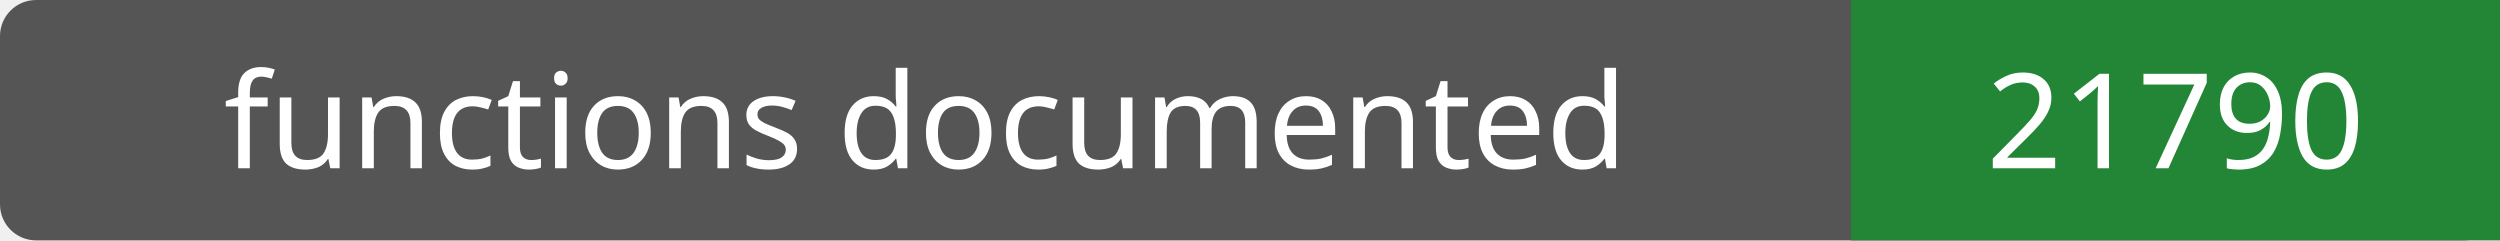
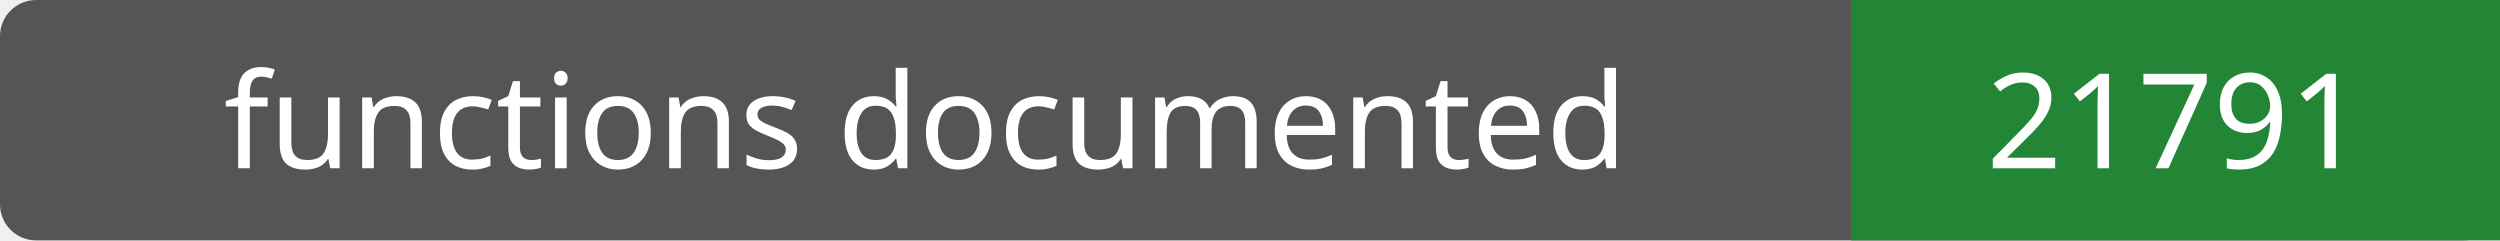
- <svg xmlns="http://www.w3.org/2000/svg" width="208" height="20" role="img" aria-label="functions documented: 21790">
+ <svg xmlns="http://www.w3.org/2000/svg" width="208" height="20" role="img" aria-label="functions documented: 21791">
  <rect width="208" height="20" rx="3" fill="#555" />
  <path fill="#238636" d="M154 0h54v20H154z" />
  <g fill="#fff" text-anchor="middle" font-family="Verdana,sans-serif" font-size="11">
    <text x="77.0" y="14">functions documented</text>
-     <text x="181.0" y="14">21790</text>
+     <text x="181.0" y="14">21791</text>
  </g>
</svg>
